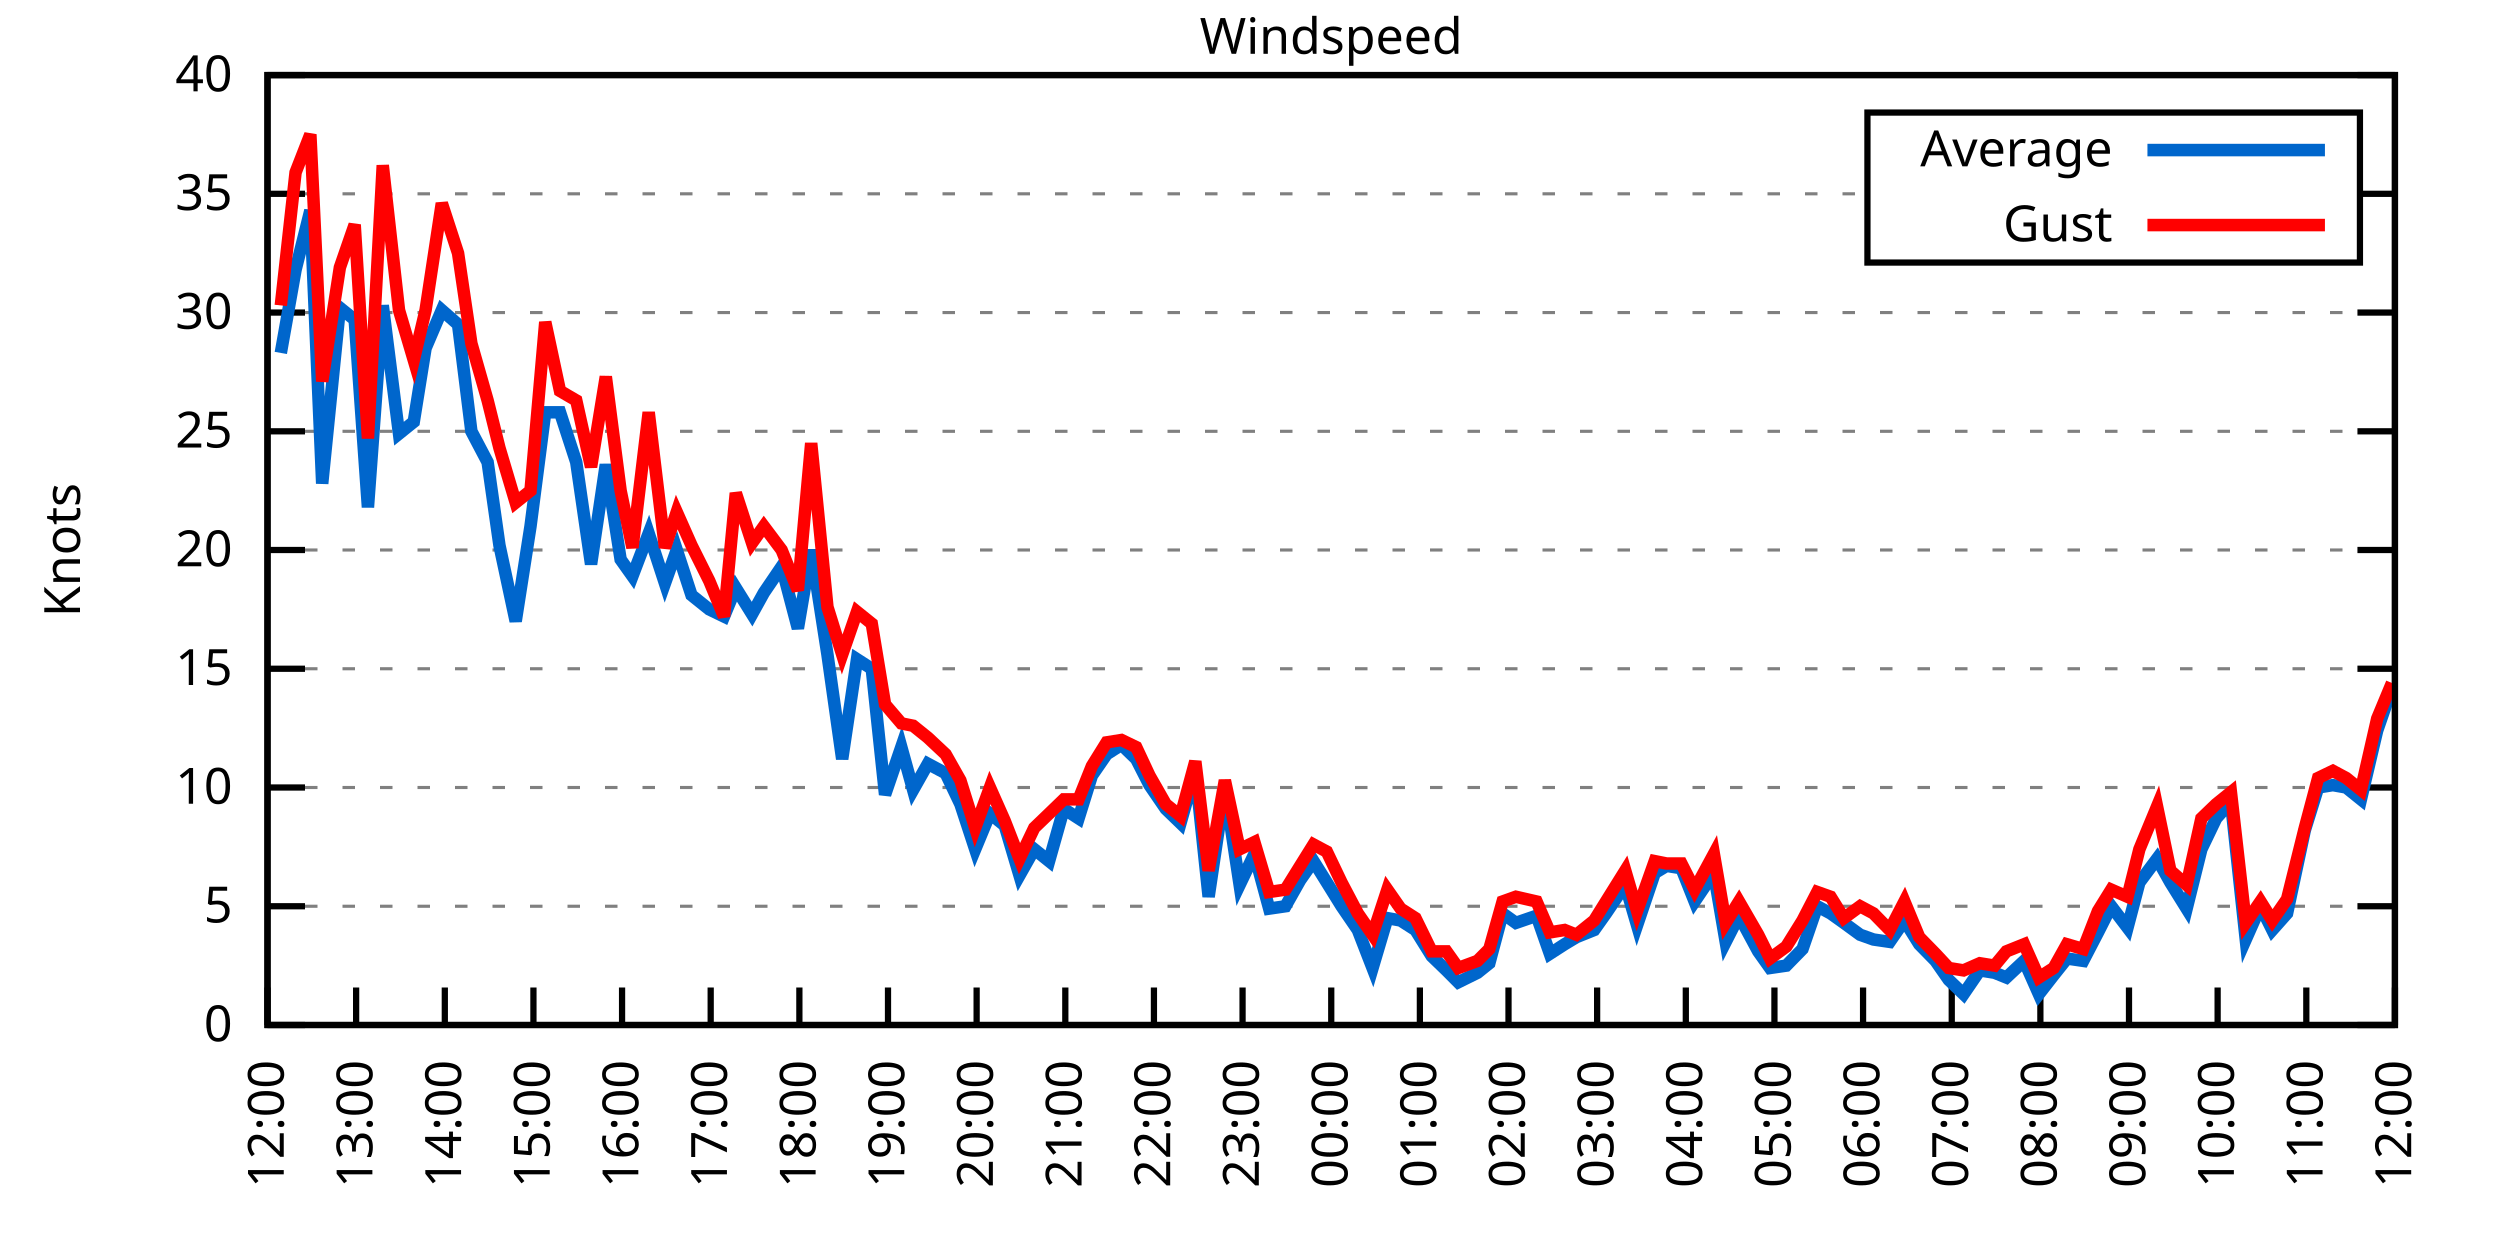
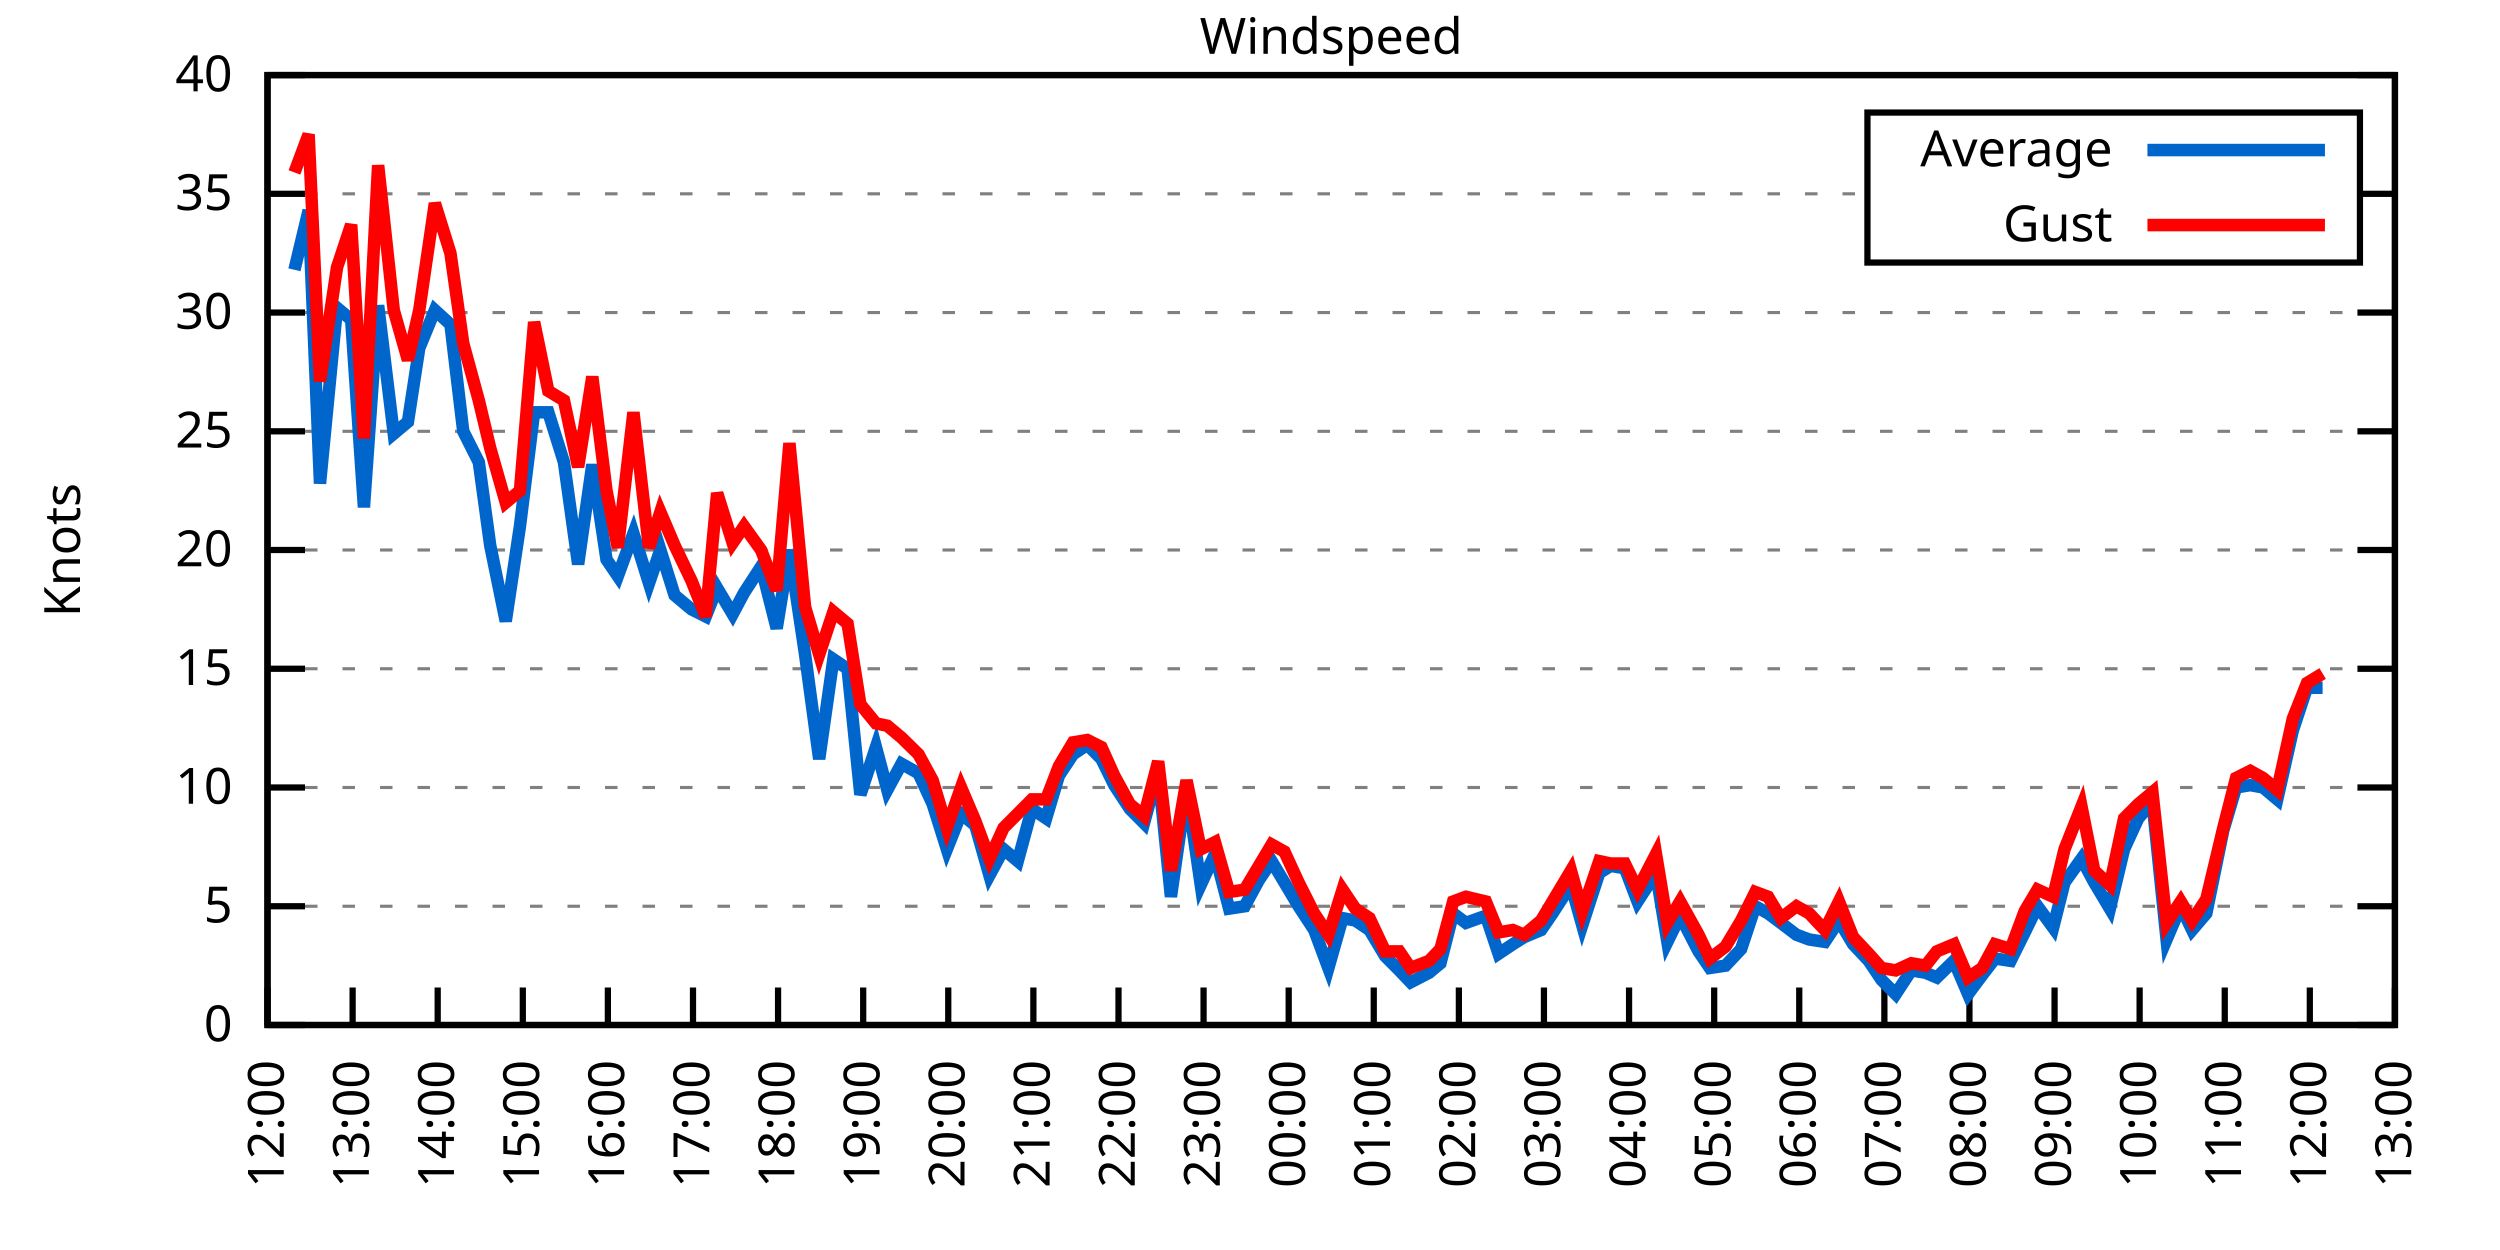
<svg xmlns="http://www.w3.org/2000/svg" xmlns:xlink="http://www.w3.org/1999/xlink" width="400" height="200" viewBox="0 0 400 200">
  <g id="gnuplot_canvas">
    <rect x="0" y="0" width="400" height="200" fill="none" />
    <defs>
      <circle id="gpDot" r="0.5" stroke-width="0.5" stroke="currentColor" />
      <path id="gpPt0" stroke-width="0.333" stroke="currentColor" d="M-1,0 h2 M0,-1 v2" />
      <path id="gpPt1" stroke-width="0.333" stroke="currentColor" d="M-1,-1 L1,1 M1,-1 L-1,1" />
      <path id="gpPt2" stroke-width="0.333" stroke="currentColor" d="M-1,0 L1,0 M0,-1 L0,1 M-1,-1 L1,1 M-1,1 L1,-1" />
      <rect id="gpPt3" stroke-width="0.333" stroke="currentColor" x="-1" y="-1" width="2" height="2" />
      <rect id="gpPt4" stroke-width="0.333" stroke="currentColor" fill="currentColor" x="-1" y="-1" width="2" height="2" />
      <circle id="gpPt5" stroke-width="0.333" stroke="currentColor" cx="0" cy="0" r="1" />
      <use xlink:href="#gpPt5" id="gpPt6" fill="currentColor" stroke="none" />
      <path id="gpPt7" stroke-width="0.333" stroke="currentColor" d="M0,-1.33 L-1.33,0.67 L1.33,0.67 z" />
      <use xlink:href="#gpPt7" id="gpPt8" fill="currentColor" stroke="none" />
      <use xlink:href="#gpPt7" id="gpPt9" stroke="currentColor" transform="rotate(180)" />
      <use xlink:href="#gpPt9" id="gpPt10" fill="currentColor" stroke="none" />
      <use xlink:href="#gpPt3" id="gpPt11" stroke="currentColor" transform="rotate(45)" />
      <use xlink:href="#gpPt11" id="gpPt12" fill="currentColor" stroke="none" />
      <path id="gpPt13" stroke-width="0.333" stroke="currentColor" d="M0,1.330 L1.265,0.411 L0.782,-1.067 L-0.782,-1.076 L-1.265,0.411 z" />
      <use xlink:href="#gpPt13" id="gpPt14" fill="currentColor" stroke="none" />
      <filter id="textbox" filterUnits="objectBoundingBox" x="0" y="0" height="1" width="1">
        <feFlood flood-color="white" flood-opacity="1" result="bgnd" />
        <feComposite in="SourceGraphic" in2="bgnd" operator="atop" />
      </filter>
      <filter id="greybox" filterUnits="objectBoundingBox" x="0" y="0" height="1" width="1">
        <feFlood flood-color="lightgrey" flood-opacity="1" result="grey" />
        <feComposite in="SourceGraphic" in2="grey" operator="atop" />
      </filter>
    </defs>
    <g fill="none" color="white" stroke="currentColor" stroke-width="1.00" stroke-linecap="butt" stroke-linejoin="miter">
</g>
    <g fill="none" color="black" stroke="currentColor" stroke-width="1.00" stroke-linecap="butt" stroke-linejoin="miter">
      <g stroke="none" shape-rendering="crispEdges">
        <polygon fill="rgb(255, 255, 255)" points="42.80,164.00 383.18,164.00 383.18,12.02 42.80,12.02 " />
      </g>
    </g>
    <g fill="none" color="black" stroke="currentColor" stroke-width="1.00" stroke-linecap="butt" stroke-linejoin="miter">
</g>
    <g fill="none" color="black" stroke="black" stroke-width="0.50" stroke-linecap="butt" stroke-linejoin="miter">
</g>
    <g fill="none" color="gray" stroke="currentColor" stroke-width="0.50" stroke-linecap="butt" stroke-linejoin="miter">
      <path stroke="gray" stroke-dasharray="2,4" class="gridline" d="M42.80,164.00 L383.19,164.00  " />
    </g>
    <g fill="none" color="gray" stroke="gray" stroke-width="1.00" stroke-linecap="butt" stroke-linejoin="miter">
</g>
    <g fill="none" color="black" stroke="currentColor" stroke-width="1.00" stroke-linecap="butt" stroke-linejoin="miter">
      <path stroke="black" d="M42.80,164.00 L48.80,164.00 M383.19,164.00 L377.19,164.00  " />
      <g transform="translate(37.20,166.60)" stroke="none" fill="black" font-family="Sans" font-size="8.00" text-anchor="end">
        <text>
          <tspan font-family="Sans"> 0</tspan>
        </text>
      </g>
    </g>
    <g fill="none" color="black" stroke="currentColor" stroke-width="1.00" stroke-linecap="butt" stroke-linejoin="miter">
</g>
    <g fill="none" color="black" stroke="black" stroke-width="0.50" stroke-linecap="butt" stroke-linejoin="miter">
</g>
    <g fill="none" color="gray" stroke="currentColor" stroke-width="0.50" stroke-linecap="butt" stroke-linejoin="miter">
      <path stroke="gray" stroke-dasharray="2,4" class="gridline" d="M42.80,145.00 L383.19,145.00  " />
    </g>
    <g fill="none" color="gray" stroke="gray" stroke-width="1.00" stroke-linecap="butt" stroke-linejoin="miter">
</g>
    <g fill="none" color="black" stroke="currentColor" stroke-width="1.00" stroke-linecap="butt" stroke-linejoin="miter">
      <path stroke="black" d="M42.80,145.00 L48.80,145.00 M383.19,145.00 L377.19,145.00  " />
      <g transform="translate(37.20,147.60)" stroke="none" fill="black" font-family="Sans" font-size="8.00" text-anchor="end">
        <text>
          <tspan font-family="Sans"> 5</tspan>
        </text>
      </g>
    </g>
    <g fill="none" color="black" stroke="currentColor" stroke-width="1.00" stroke-linecap="butt" stroke-linejoin="miter">
</g>
    <g fill="none" color="black" stroke="black" stroke-width="0.50" stroke-linecap="butt" stroke-linejoin="miter">
</g>
    <g fill="none" color="gray" stroke="currentColor" stroke-width="0.50" stroke-linecap="butt" stroke-linejoin="miter">
      <path stroke="gray" stroke-dasharray="2,4" class="gridline" d="M42.80,126.00 L383.19,126.00  " />
    </g>
    <g fill="none" color="gray" stroke="gray" stroke-width="1.00" stroke-linecap="butt" stroke-linejoin="miter">
</g>
    <g fill="none" color="black" stroke="currentColor" stroke-width="1.00" stroke-linecap="butt" stroke-linejoin="miter">
      <path stroke="black" d="M42.80,126.00 L48.80,126.00 M383.19,126.00 L377.19,126.00  " />
      <g transform="translate(37.20,128.60)" stroke="none" fill="black" font-family="Sans" font-size="8.00" text-anchor="end">
        <text>
          <tspan font-family="Sans"> 10</tspan>
        </text>
      </g>
    </g>
    <g fill="none" color="black" stroke="currentColor" stroke-width="1.00" stroke-linecap="butt" stroke-linejoin="miter">
</g>
    <g fill="none" color="black" stroke="black" stroke-width="0.50" stroke-linecap="butt" stroke-linejoin="miter">
</g>
    <g fill="none" color="gray" stroke="currentColor" stroke-width="0.50" stroke-linecap="butt" stroke-linejoin="miter">
      <path stroke="gray" stroke-dasharray="2,4" class="gridline" d="M42.80,107.00 L383.19,107.00  " />
    </g>
    <g fill="none" color="gray" stroke="gray" stroke-width="1.00" stroke-linecap="butt" stroke-linejoin="miter">
</g>
    <g fill="none" color="black" stroke="currentColor" stroke-width="1.00" stroke-linecap="butt" stroke-linejoin="miter">
      <path stroke="black" d="M42.80,107.00 L48.80,107.00 M383.19,107.00 L377.19,107.00  " />
      <g transform="translate(37.20,109.60)" stroke="none" fill="black" font-family="Sans" font-size="8.00" text-anchor="end">
        <text>
          <tspan font-family="Sans"> 15</tspan>
        </text>
      </g>
    </g>
    <g fill="none" color="black" stroke="currentColor" stroke-width="1.00" stroke-linecap="butt" stroke-linejoin="miter">
</g>
    <g fill="none" color="black" stroke="black" stroke-width="0.50" stroke-linecap="butt" stroke-linejoin="miter">
</g>
    <g fill="none" color="gray" stroke="currentColor" stroke-width="0.50" stroke-linecap="butt" stroke-linejoin="miter">
      <path stroke="gray" stroke-dasharray="2,4" class="gridline" d="M42.80,88.00 L383.19,88.00  " />
    </g>
    <g fill="none" color="gray" stroke="gray" stroke-width="1.00" stroke-linecap="butt" stroke-linejoin="miter">
</g>
    <g fill="none" color="black" stroke="currentColor" stroke-width="1.00" stroke-linecap="butt" stroke-linejoin="miter">
      <path stroke="black" d="M42.80,88.00 L48.80,88.00 M383.19,88.00 L377.19,88.00  " />
      <g transform="translate(37.20,90.60)" stroke="none" fill="black" font-family="Sans" font-size="8.00" text-anchor="end">
        <text>
          <tspan font-family="Sans"> 20</tspan>
        </text>
      </g>
    </g>
    <g fill="none" color="black" stroke="currentColor" stroke-width="1.00" stroke-linecap="butt" stroke-linejoin="miter">
</g>
    <g fill="none" color="black" stroke="black" stroke-width="0.50" stroke-linecap="butt" stroke-linejoin="miter">
</g>
    <g fill="none" color="gray" stroke="currentColor" stroke-width="0.50" stroke-linecap="butt" stroke-linejoin="miter">
      <path stroke="gray" stroke-dasharray="2,4" class="gridline" d="M42.80,69.01 L383.19,69.01  " />
    </g>
    <g fill="none" color="gray" stroke="gray" stroke-width="1.00" stroke-linecap="butt" stroke-linejoin="miter">
</g>
    <g fill="none" color="black" stroke="currentColor" stroke-width="1.00" stroke-linecap="butt" stroke-linejoin="miter">
      <path stroke="black" d="M42.80,69.01 L48.80,69.01 M383.19,69.01 L377.19,69.01  " />
      <g transform="translate(37.20,71.61)" stroke="none" fill="black" font-family="Sans" font-size="8.00" text-anchor="end">
        <text>
          <tspan font-family="Sans"> 25</tspan>
        </text>
      </g>
    </g>
    <g fill="none" color="black" stroke="currentColor" stroke-width="1.00" stroke-linecap="butt" stroke-linejoin="miter">
</g>
    <g fill="none" color="black" stroke="black" stroke-width="0.50" stroke-linecap="butt" stroke-linejoin="miter">
</g>
    <g fill="none" color="gray" stroke="currentColor" stroke-width="0.50" stroke-linecap="butt" stroke-linejoin="miter">
      <path stroke="gray" stroke-dasharray="2,4" class="gridline" d="M42.80,50.01 L383.19,50.01  " />
    </g>
    <g fill="none" color="gray" stroke="gray" stroke-width="1.00" stroke-linecap="butt" stroke-linejoin="miter">
</g>
    <g fill="none" color="black" stroke="currentColor" stroke-width="1.00" stroke-linecap="butt" stroke-linejoin="miter">
      <path stroke="black" d="M42.80,50.01 L48.80,50.01 M383.19,50.01 L377.19,50.01  " />
      <g transform="translate(37.20,52.61)" stroke="none" fill="black" font-family="Sans" font-size="8.00" text-anchor="end">
        <text>
          <tspan font-family="Sans"> 30</tspan>
        </text>
      </g>
    </g>
    <g fill="none" color="black" stroke="currentColor" stroke-width="1.00" stroke-linecap="butt" stroke-linejoin="miter">
</g>
    <g fill="none" color="black" stroke="black" stroke-width="0.50" stroke-linecap="butt" stroke-linejoin="miter">
</g>
    <g fill="none" color="gray" stroke="currentColor" stroke-width="0.50" stroke-linecap="butt" stroke-linejoin="miter">
      <path stroke="gray" stroke-dasharray="2,4" class="gridline" d="M42.80,31.01 L298.79,31.01 M377.59,31.01 L383.19,31.01  " />
    </g>
    <g fill="none" color="gray" stroke="gray" stroke-width="1.00" stroke-linecap="butt" stroke-linejoin="miter">
</g>
    <g fill="none" color="black" stroke="currentColor" stroke-width="1.00" stroke-linecap="butt" stroke-linejoin="miter">
      <path stroke="black" d="M42.80,31.01 L48.80,31.01 M383.19,31.01 L377.19,31.01  " />
      <g transform="translate(37.20,33.61)" stroke="none" fill="black" font-family="Sans" font-size="8.00" text-anchor="end">
        <text>
          <tspan font-family="Sans"> 35</tspan>
        </text>
      </g>
    </g>
    <g fill="none" color="black" stroke="currentColor" stroke-width="1.00" stroke-linecap="butt" stroke-linejoin="miter">
</g>
    <g fill="none" color="black" stroke="black" stroke-width="0.50" stroke-linecap="butt" stroke-linejoin="miter">
</g>
    <g fill="none" color="gray" stroke="currentColor" stroke-width="0.50" stroke-linecap="butt" stroke-linejoin="miter">
      <path stroke="gray" stroke-dasharray="2,4" class="gridline" d="M42.80,12.01 L383.19,12.01  " />
    </g>
    <g fill="none" color="gray" stroke="gray" stroke-width="1.00" stroke-linecap="butt" stroke-linejoin="miter">
</g>
    <g fill="none" color="black" stroke="currentColor" stroke-width="1.00" stroke-linecap="butt" stroke-linejoin="miter">
      <path stroke="black" d="M42.80,12.01 L48.80,12.01 M383.19,12.01 L377.19,12.01  " />
      <g transform="translate(37.20,14.61)" stroke="none" fill="black" font-family="Sans" font-size="8.00" text-anchor="end">
        <text>
          <tspan font-family="Sans"> 40</tspan>
        </text>
      </g>
    </g>
    <g fill="none" color="black" stroke="currentColor" stroke-width="1.00" stroke-linecap="butt" stroke-linejoin="miter">
      <path stroke="black" d="M42.80,164.00 L42.80,158.00  " />
      <g transform="translate(45.40,169.60) rotate(270.00)" stroke="none" fill="black" font-family="Sans" font-size="8.00" text-anchor="end">
        <text>
          <tspan font-family="Sans">12:00</tspan>
        </text>
      </g>
    </g>
    <g fill="none" color="black" stroke="currentColor" stroke-width="1.00" stroke-linecap="butt" stroke-linejoin="miter">
-       <path stroke="black" d="M56.98,164.00 L56.98,158.00  " />
-       <g transform="translate(59.58,169.60) rotate(270.00)" stroke="none" fill="black" font-family="Sans" font-size="8.00" text-anchor="end">
+       <path stroke="black" d="M56.42,164.00 L56.42,158.00  " />
+       <g transform="translate(59.02,169.60) rotate(270.00)" stroke="none" fill="black" font-family="Sans" font-size="8.00" text-anchor="end">
        <text>
          <tspan font-family="Sans">13:00</tspan>
        </text>
      </g>
    </g>
    <g fill="none" color="black" stroke="currentColor" stroke-width="1.00" stroke-linecap="butt" stroke-linejoin="miter">
-       <path stroke="black" d="M71.17,164.00 L71.17,158.00  " />
-       <g transform="translate(73.77,169.60) rotate(270.00)" stroke="none" fill="black" font-family="Sans" font-size="8.00" text-anchor="end">
+       <path stroke="black" d="M70.03,164.00 L70.03,158.00  " />
+       <g transform="translate(72.63,169.60) rotate(270.00)" stroke="none" fill="black" font-family="Sans" font-size="8.00" text-anchor="end">
        <text>
          <tspan font-family="Sans">14:00</tspan>
        </text>
      </g>
    </g>
    <g fill="none" color="black" stroke="currentColor" stroke-width="1.00" stroke-linecap="butt" stroke-linejoin="miter">
-       <path stroke="black" d="M85.35,164.00 L85.35,158.00  " />
-       <g transform="translate(87.95,169.60) rotate(270.00)" stroke="none" fill="black" font-family="Sans" font-size="8.00" text-anchor="end">
+       <path stroke="black" d="M83.65,164.00 L83.65,158.00  " />
+       <g transform="translate(86.25,169.60) rotate(270.00)" stroke="none" fill="black" font-family="Sans" font-size="8.00" text-anchor="end">
        <text>
          <tspan font-family="Sans">15:00</tspan>
        </text>
      </g>
    </g>
    <g fill="none" color="black" stroke="currentColor" stroke-width="1.00" stroke-linecap="butt" stroke-linejoin="miter">
-       <path stroke="black" d="M99.53,164.00 L99.53,158.00  " />
-       <g transform="translate(102.13,169.60) rotate(270.00)" stroke="none" fill="black" font-family="Sans" font-size="8.00" text-anchor="end">
+       <path stroke="black" d="M97.26,164.00 L97.26,158.00  " />
+       <g transform="translate(99.86,169.60) rotate(270.00)" stroke="none" fill="black" font-family="Sans" font-size="8.00" text-anchor="end">
        <text>
          <tspan font-family="Sans">16:00</tspan>
        </text>
      </g>
    </g>
    <g fill="none" color="black" stroke="currentColor" stroke-width="1.00" stroke-linecap="butt" stroke-linejoin="miter">
-       <path stroke="black" d="M113.71,164.00 L113.71,158.00  " />
-       <g transform="translate(116.31,169.60) rotate(270.00)" stroke="none" fill="black" font-family="Sans" font-size="8.00" text-anchor="end">
+       <path stroke="black" d="M110.88,164.00 L110.88,158.00  " />
+       <g transform="translate(113.48,169.60) rotate(270.00)" stroke="none" fill="black" font-family="Sans" font-size="8.00" text-anchor="end">
        <text>
          <tspan font-family="Sans">17:00</tspan>
        </text>
      </g>
    </g>
    <g fill="none" color="black" stroke="currentColor" stroke-width="1.00" stroke-linecap="butt" stroke-linejoin="miter">
-       <path stroke="black" d="M127.90,164.00 L127.90,158.00  " />
-       <g transform="translate(130.50,169.60) rotate(270.00)" stroke="none" fill="black" font-family="Sans" font-size="8.00" text-anchor="end">
+       <path stroke="black" d="M124.49,164.00 L124.49,158.00  " />
+       <g transform="translate(127.09,169.60) rotate(270.00)" stroke="none" fill="black" font-family="Sans" font-size="8.00" text-anchor="end">
        <text>
          <tspan font-family="Sans">18:00</tspan>
        </text>
      </g>
    </g>
    <g fill="none" color="black" stroke="currentColor" stroke-width="1.00" stroke-linecap="butt" stroke-linejoin="miter">
-       <path stroke="black" d="M142.08,164.00 L142.08,158.00  " />
-       <g transform="translate(144.68,169.60) rotate(270.00)" stroke="none" fill="black" font-family="Sans" font-size="8.00" text-anchor="end">
+       <path stroke="black" d="M138.11,164.00 L138.11,158.00  " />
+       <g transform="translate(140.71,169.60) rotate(270.00)" stroke="none" fill="black" font-family="Sans" font-size="8.00" text-anchor="end">
        <text>
          <tspan font-family="Sans">19:00</tspan>
        </text>
      </g>
    </g>
    <g fill="none" color="black" stroke="currentColor" stroke-width="1.00" stroke-linecap="butt" stroke-linejoin="miter">
-       <path stroke="black" d="M156.26,164.00 L156.26,158.00  " />
-       <g transform="translate(158.86,169.60) rotate(270.00)" stroke="none" fill="black" font-family="Sans" font-size="8.00" text-anchor="end">
+       <path stroke="black" d="M151.72,164.00 L151.72,158.00  " />
+       <g transform="translate(154.32,169.60) rotate(270.00)" stroke="none" fill="black" font-family="Sans" font-size="8.00" text-anchor="end">
        <text>
          <tspan font-family="Sans">20:00</tspan>
        </text>
      </g>
    </g>
    <g fill="none" color="black" stroke="currentColor" stroke-width="1.00" stroke-linecap="butt" stroke-linejoin="miter">
-       <path stroke="black" d="M170.45,164.00 L170.45,158.00  " />
-       <g transform="translate(173.05,169.60) rotate(270.00)" stroke="none" fill="black" font-family="Sans" font-size="8.00" text-anchor="end">
+       <path stroke="black" d="M165.34,164.00 L165.34,158.00  " />
+       <g transform="translate(167.94,169.60) rotate(270.00)" stroke="none" fill="black" font-family="Sans" font-size="8.00" text-anchor="end">
        <text>
          <tspan font-family="Sans">21:00</tspan>
        </text>
      </g>
    </g>
    <g fill="none" color="black" stroke="currentColor" stroke-width="1.00" stroke-linecap="butt" stroke-linejoin="miter">
-       <path stroke="black" d="M184.63,164.00 L184.63,158.00  " />
-       <g transform="translate(187.23,169.60) rotate(270.00)" stroke="none" fill="black" font-family="Sans" font-size="8.00" text-anchor="end">
+       <path stroke="black" d="M178.96,164.00 L178.96,158.00  " />
+       <g transform="translate(181.56,169.60) rotate(270.00)" stroke="none" fill="black" font-family="Sans" font-size="8.00" text-anchor="end">
        <text>
          <tspan font-family="Sans">22:00</tspan>
        </text>
      </g>
    </g>
    <g fill="none" color="black" stroke="currentColor" stroke-width="1.00" stroke-linecap="butt" stroke-linejoin="miter">
-       <path stroke="black" d="M198.81,164.00 L198.81,158.00  " />
-       <g transform="translate(201.41,169.60) rotate(270.00)" stroke="none" fill="black" font-family="Sans" font-size="8.00" text-anchor="end">
+       <path stroke="black" d="M192.57,164.00 L192.57,158.00  " />
+       <g transform="translate(195.17,169.60) rotate(270.00)" stroke="none" fill="black" font-family="Sans" font-size="8.00" text-anchor="end">
        <text>
          <tspan font-family="Sans">23:00</tspan>
        </text>
      </g>
    </g>
    <g fill="none" color="black" stroke="currentColor" stroke-width="1.00" stroke-linecap="butt" stroke-linejoin="miter">
-       <path stroke="black" d="M213.00,164.00 L213.00,158.00  " />
-       <g transform="translate(215.60,169.60) rotate(270.00)" stroke="none" fill="black" font-family="Sans" font-size="8.00" text-anchor="end">
+       <path stroke="black" d="M206.19,164.00 L206.19,158.00  " />
+       <g transform="translate(208.79,169.60) rotate(270.00)" stroke="none" fill="black" font-family="Sans" font-size="8.00" text-anchor="end">
        <text>
          <tspan font-family="Sans">00:00</tspan>
        </text>
      </g>
    </g>
    <g fill="none" color="black" stroke="currentColor" stroke-width="1.00" stroke-linecap="butt" stroke-linejoin="miter">
-       <path stroke="black" d="M227.18,164.00 L227.18,158.00  " />
-       <g transform="translate(229.78,169.60) rotate(270.00)" stroke="none" fill="black" font-family="Sans" font-size="8.00" text-anchor="end">
+       <path stroke="black" d="M219.80,164.00 L219.80,158.00  " />
+       <g transform="translate(222.40,169.60) rotate(270.00)" stroke="none" fill="black" font-family="Sans" font-size="8.00" text-anchor="end">
        <text>
          <tspan font-family="Sans">01:00</tspan>
        </text>
      </g>
    </g>
    <g fill="none" color="black" stroke="currentColor" stroke-width="1.00" stroke-linecap="butt" stroke-linejoin="miter">
-       <path stroke="black" d="M241.36,164.00 L241.36,158.00  " />
-       <g transform="translate(243.96,169.60) rotate(270.00)" stroke="none" fill="black" font-family="Sans" font-size="8.00" text-anchor="end">
+       <path stroke="black" d="M233.42,164.00 L233.42,158.00  " />
+       <g transform="translate(236.02,169.60) rotate(270.00)" stroke="none" fill="black" font-family="Sans" font-size="8.00" text-anchor="end">
        <text>
          <tspan font-family="Sans">02:00</tspan>
        </text>
      </g>
    </g>
    <g fill="none" color="black" stroke="currentColor" stroke-width="1.00" stroke-linecap="butt" stroke-linejoin="miter">
-       <path stroke="black" d="M255.54,164.00 L255.54,158.00  " />
-       <g transform="translate(258.14,169.60) rotate(270.00)" stroke="none" fill="black" font-family="Sans" font-size="8.00" text-anchor="end">
+       <path stroke="black" d="M247.03,164.00 L247.03,158.00  " />
+       <g transform="translate(249.63,169.60) rotate(270.00)" stroke="none" fill="black" font-family="Sans" font-size="8.00" text-anchor="end">
        <text>
          <tspan font-family="Sans">03:00</tspan>
        </text>
      </g>
    </g>
    <g fill="none" color="black" stroke="currentColor" stroke-width="1.00" stroke-linecap="butt" stroke-linejoin="miter">
-       <path stroke="black" d="M269.73,164.00 L269.73,158.00  " />
-       <g transform="translate(272.33,169.60) rotate(270.00)" stroke="none" fill="black" font-family="Sans" font-size="8.00" text-anchor="end">
+       <path stroke="black" d="M260.65,164.00 L260.65,158.00  " />
+       <g transform="translate(263.25,169.60) rotate(270.00)" stroke="none" fill="black" font-family="Sans" font-size="8.00" text-anchor="end">
        <text>
          <tspan font-family="Sans">04:00</tspan>
        </text>
      </g>
    </g>
    <g fill="none" color="black" stroke="currentColor" stroke-width="1.00" stroke-linecap="butt" stroke-linejoin="miter">
-       <path stroke="black" d="M283.91,164.00 L283.91,158.00  " />
-       <g transform="translate(286.51,169.60) rotate(270.00)" stroke="none" fill="black" font-family="Sans" font-size="8.00" text-anchor="end">
+       <path stroke="black" d="M274.27,164.00 L274.27,158.00  " />
+       <g transform="translate(276.87,169.60) rotate(270.00)" stroke="none" fill="black" font-family="Sans" font-size="8.00" text-anchor="end">
        <text>
          <tspan font-family="Sans">05:00</tspan>
        </text>
      </g>
    </g>
    <g fill="none" color="black" stroke="currentColor" stroke-width="1.00" stroke-linecap="butt" stroke-linejoin="miter">
-       <path stroke="black" d="M298.09,164.00 L298.09,158.00  " />
-       <g transform="translate(300.69,169.60) rotate(270.00)" stroke="none" fill="black" font-family="Sans" font-size="8.00" text-anchor="end">
+       <path stroke="black" d="M287.88,164.00 L287.88,158.00  " />
+       <g transform="translate(290.48,169.60) rotate(270.00)" stroke="none" fill="black" font-family="Sans" font-size="8.00" text-anchor="end">
        <text>
          <tspan font-family="Sans">06:00</tspan>
        </text>
      </g>
    </g>
    <g fill="none" color="black" stroke="currentColor" stroke-width="1.00" stroke-linecap="butt" stroke-linejoin="miter">
-       <path stroke="black" d="M312.28,164.00 L312.28,158.00  " />
-       <g transform="translate(314.88,169.60) rotate(270.00)" stroke="none" fill="black" font-family="Sans" font-size="8.00" text-anchor="end">
+       <path stroke="black" d="M301.50,164.00 L301.50,158.00  " />
+       <g transform="translate(304.10,169.60) rotate(270.00)" stroke="none" fill="black" font-family="Sans" font-size="8.00" text-anchor="end">
        <text>
          <tspan font-family="Sans">07:00</tspan>
        </text>
      </g>
    </g>
    <g fill="none" color="black" stroke="currentColor" stroke-width="1.00" stroke-linecap="butt" stroke-linejoin="miter">
-       <path stroke="black" d="M326.46,164.00 L326.46,158.00  " />
-       <g transform="translate(329.06,169.60) rotate(270.00)" stroke="none" fill="black" font-family="Sans" font-size="8.00" text-anchor="end">
+       <path stroke="black" d="M315.11,164.00 L315.11,158.00  " />
+       <g transform="translate(317.71,169.60) rotate(270.00)" stroke="none" fill="black" font-family="Sans" font-size="8.00" text-anchor="end">
        <text>
          <tspan font-family="Sans">08:00</tspan>
        </text>
      </g>
    </g>
    <g fill="none" color="black" stroke="currentColor" stroke-width="1.00" stroke-linecap="butt" stroke-linejoin="miter">
-       <path stroke="black" d="M340.64,164.00 L340.64,158.00  " />
-       <g transform="translate(343.24,169.60) rotate(270.00)" stroke="none" fill="black" font-family="Sans" font-size="8.00" text-anchor="end">
+       <path stroke="black" d="M328.73,164.00 L328.73,158.00  " />
+       <g transform="translate(331.33,169.60) rotate(270.00)" stroke="none" fill="black" font-family="Sans" font-size="8.00" text-anchor="end">
        <text>
          <tspan font-family="Sans">09:00</tspan>
        </text>
      </g>
    </g>
    <g fill="none" color="black" stroke="currentColor" stroke-width="1.00" stroke-linecap="butt" stroke-linejoin="miter">
-       <path stroke="black" d="M354.82,164.00 L354.82,158.00  " />
-       <g transform="translate(357.42,169.60) rotate(270.00)" stroke="none" fill="black" font-family="Sans" font-size="8.00" text-anchor="end">
+       <path stroke="black" d="M342.34,164.00 L342.34,158.00  " />
+       <g transform="translate(344.94,169.60) rotate(270.00)" stroke="none" fill="black" font-family="Sans" font-size="8.00" text-anchor="end">
        <text>
          <tspan font-family="Sans">10:00</tspan>
        </text>
      </g>
    </g>
    <g fill="none" color="black" stroke="currentColor" stroke-width="1.00" stroke-linecap="butt" stroke-linejoin="miter">
-       <path stroke="black" d="M369.01,164.00 L369.01,158.00  " />
-       <g transform="translate(371.61,169.60) rotate(270.00)" stroke="none" fill="black" font-family="Sans" font-size="8.00" text-anchor="end">
+       <path stroke="black" d="M355.96,164.00 L355.96,158.00  " />
+       <g transform="translate(358.56,169.60) rotate(270.00)" stroke="none" fill="black" font-family="Sans" font-size="8.00" text-anchor="end">
        <text>
          <tspan font-family="Sans">11:00</tspan>
+         </text>
+       </g>
+     </g>
+     <g fill="none" color="black" stroke="currentColor" stroke-width="1.00" stroke-linecap="butt" stroke-linejoin="miter">
+       <path stroke="black" d="M369.57,164.00 L369.57,158.00  " />
+       <g transform="translate(372.17,169.60) rotate(270.00)" stroke="none" fill="black" font-family="Sans" font-size="8.00" text-anchor="end">
+         <text>
+           <tspan font-family="Sans">12:00</tspan>
        </text>
      </g>
    </g>
    <g fill="none" color="black" stroke="currentColor" stroke-width="1.00" stroke-linecap="butt" stroke-linejoin="miter">
      <path stroke="black" d="M383.19,164.00 L383.19,158.00  " />
      <g transform="translate(385.79,169.60) rotate(270.00)" stroke="none" fill="black" font-family="Sans" font-size="8.00" text-anchor="end">
        <text>
-           <tspan font-family="Sans">12:00</tspan>
+           <tspan font-family="Sans">13:00</tspan>
        </text>
      </g>
    </g>
    <g fill="none" color="black" stroke="currentColor" stroke-width="1.00" stroke-linecap="butt" stroke-linejoin="miter">
</g>
    <g fill="none" color="black" stroke="currentColor" stroke-width="1.00" stroke-linecap="butt" stroke-linejoin="miter">
      <path stroke="black" d="M42.80,12.01 L42.80,164.00 L383.19,164.00 L383.19,12.01 L42.80,12.01 Z  " />
    </g>
    <g fill="none" color="black" stroke="currentColor" stroke-width="1.00" stroke-linecap="butt" stroke-linejoin="miter">
</g>
    <g fill="none" color="black" stroke="currentColor" stroke-width="1.00" stroke-linecap="butt" stroke-linejoin="miter">
      <path stroke="black" d="M298.79,42.01 L298.79,18.01 L377.59,18.01 L377.59,42.01 L298.79,42.01 Z  " />
    </g>
    <g id="Windspeed_plot_1">
      <g fill="none" color="white" stroke="black" stroke-width="2.00" stroke-linecap="butt" stroke-linejoin="miter">
</g>
      <g fill="none" color="black" stroke="currentColor" stroke-width="2.00" stroke-linecap="butt" stroke-linejoin="miter">
        <g transform="translate(337.99,26.61)" stroke="none" fill="black" font-family="Sans" font-size="8.00" text-anchor="end">
          <text>
            <tspan font-family="Sans">Average</tspan>
          </text>
        </g>
      </g>
      <g fill="none" color="black" stroke="currentColor" stroke-width="2.00" stroke-linecap="butt" stroke-linejoin="miter">
-         <path stroke="rgb(  0, 102, 204)" d="M343.59,24.01 L371.99,24.01 M44.93,56.47 L47.29,43.17 L49.66,33.67 L51.55,77.37 L54.38,49.25 L56.75,51.15   L58.87,81.17 L61.24,48.87 L63.84,69.39 L66.20,67.49 L68.09,55.71 L70.69,49.63 L73.29,51.91 L75.42,69.01   L78.02,73.95 L79.91,87.25 L82.51,99.40 L84.88,84.21 L87.24,65.97 L89.60,65.97 L92.20,73.95 L94.57,90.28   L96.93,74.33 L99.30,89.52 L101.19,92.18 L103.79,85.35 L106.39,93.32 L108.28,88.00 L110.64,95.22 L113.48,97.50   L115.84,98.64 L117.73,94.08 L120.33,98.26 L122.22,94.84 L125.06,90.66 L127.66,100.54 L129.79,88.00 L132.39,104.72   L134.75,121.44 L137.12,105.48 L139.48,107.00 L141.61,127.14 L144.21,119.54 L146.10,126.38 L148.46,122.20 L151.30,123.72   L153.66,128.66 L156.03,135.88 L158.39,130.18 L160.75,132.08 L163.12,140.06 L165.48,135.88 L167.85,137.78 L170.21,129.42   L172.57,130.94 L174.70,124.10 L177.06,120.68 L179.43,119.16 L181.79,121.44 L183.92,125.62 L186.52,129.42 L188.88,131.70   L191.25,123.34 L193.38,143.48 L195.98,126.00 L198.34,141.58 L200.70,136.64 L203.07,145.38 L205.67,145.00 L208.03,140.82   L210.16,137.78 L212.29,141.20 L214.65,145.00 L217.25,148.80 L219.61,154.88 L221.98,146.90 L224.10,147.28 L226.47,148.80   L229.07,152.98 L231.43,155.26 L233.32,157.16 L236.40,155.64 L238.29,154.12 L240.42,146.14 L242.54,147.66 L245.85,146.52   L247.98,152.60 L250.34,151.08 L252.23,149.94 L255.07,148.80 L256.96,146.14 L260.04,141.58 L261.93,148.04 L264.76,139.68   L266.65,138.54 L269.02,138.92 L271.14,144.24 L274.22,139.68 L276.11,150.70 L278.24,146.52 L281.31,152.22 L283.20,154.88   L285.80,154.50 L288.40,151.84 L290.76,145.00 L292.89,146.14 L295.02,147.66 L297.62,149.56 L299.75,150.32 L302.35,150.70   L304.71,147.28 L307.08,151.08 L309.68,153.74 L311.80,156.78 L314.17,159.06 L316.77,155.26 L319.13,155.64 L321.02,156.40   L323.86,153.74 L326.22,159.06 L328.59,156.02 L330.71,153.36 L333.31,153.74 L335.68,149.18 L337.80,145.00 L340.40,148.42   L342.30,141.20 L345.13,137.40 L347.26,141.20 L349.86,145.38 L352.22,135.88 L354.59,130.94 L356.95,128.28 L359.32,150.32   L361.68,145.00 L363.57,148.80 L365.93,146.14 L368.77,132.84 L370.90,126.00 L373.26,125.62 L375.39,126.00 L377.75,127.90   L380.35,116.88 L382.72,110.04  " />
+         <path stroke="rgb(  0, 102, 204)" d="M343.59,24.01 L371.99,24.01 M47.11,43.17 L49.38,33.67 L51.20,77.37 L53.92,49.25 L56.19,51.15 L58.23,81.17   L60.50,48.87 L63.00,69.39 L65.27,67.49 L67.08,55.71 L69.58,49.63 L72.07,51.91 L74.12,69.01 L76.61,73.95   L78.43,87.25 L80.92,99.40 L83.19,84.21 L85.46,65.97 L87.73,65.97 L90.23,73.95 L92.50,90.28 L94.77,74.33   L97.04,89.52 L98.85,92.18 L101.35,85.35 L103.84,93.32 L105.66,88.00 L107.93,95.22 L110.65,97.50 L112.92,98.64   L114.74,94.08 L117.23,98.26 L119.05,94.84 L121.77,90.66 L124.27,100.54 L126.31,88.00 L128.81,104.72 L131.07,121.44   L133.34,105.48 L135.61,107.00 L137.66,127.14 L140.15,119.54 L141.97,126.38 L144.24,122.20 L146.96,123.72 L149.23,128.66   L151.50,135.88 L153.77,130.18 L156.04,132.08 L158.31,140.06 L160.57,135.88 L162.84,137.78 L165.11,129.42 L167.38,130.94   L169.43,124.10 L171.69,120.68 L173.96,119.16 L176.23,121.44 L178.28,125.62 L180.77,129.42 L183.04,131.70 L185.31,123.34   L187.35,143.48 L189.85,126.00 L192.12,141.58 L194.39,136.64 L196.66,145.38 L199.15,145.00 L201.42,140.82 L203.46,137.78   L205.51,141.20 L207.78,145.00 L210.27,148.80 L212.54,154.88 L214.81,146.90 L216.85,147.28 L219.12,148.80 L221.62,152.98   L223.89,155.26 L225.70,157.16 L228.65,155.64 L230.47,154.12 L232.51,146.14 L234.55,147.66 L237.73,146.52 L239.77,152.60   L242.04,151.08 L243.86,149.94 L246.58,148.80 L248.40,146.14 L251.35,141.58 L253.16,148.04 L255.88,139.68 L257.70,138.54   L259.97,138.92 L262.01,144.24 L264.96,139.68 L266.78,150.70 L268.82,146.52 L271.77,152.22 L273.58,154.88 L276.08,154.50   L278.58,151.84 L280.85,145.00 L282.89,146.14 L284.93,147.66 L287.43,149.56 L289.47,150.32 L291.97,150.70 L294.23,147.28   L296.50,151.08 L299.00,153.74 L301.04,156.78 L303.31,159.06 L305.81,155.26 L308.08,155.64 L309.89,156.40 L312.62,153.74   L314.89,159.06 L317.15,156.02 L319.20,153.36 L321.69,153.74 L323.96,149.18 L326.00,145.00 L328.50,148.42 L330.32,141.20   L333.04,137.40 L335.08,141.20 L337.58,145.38 L339.85,135.88 L342.12,130.94 L344.39,128.28 L346.65,150.32 L348.92,145.00   L350.74,148.80 L353.01,146.14 L355.73,132.84 L357.77,126.00 L360.04,125.62 L362.09,126.00 L364.36,127.90 L366.85,116.88   L369.12,110.04 L371.62,110.04  " />
      </g>
    </g>
    <g id="Windspeed_plot_2">
      <g fill="none" color="black" stroke="currentColor" stroke-width="2.00" stroke-linecap="butt" stroke-linejoin="miter">
        <g transform="translate(337.99,38.61)" stroke="none" fill="black" font-family="Sans" font-size="8.00" text-anchor="end">
          <text>
            <tspan font-family="Sans">Gust</tspan>
          </text>
        </g>
      </g>
      <g fill="none" color="black" stroke="currentColor" stroke-width="2.00" stroke-linecap="butt" stroke-linejoin="miter">
-         <path stroke="rgb(255,   0,   0)" d="M343.59,36.01 L371.99,36.01 M44.93,48.87 L47.29,27.59 L49.66,21.51 L51.55,61.03 L54.38,42.79 L56.75,35.95   L58.87,70.15 L61.24,26.45 L63.84,49.63 L66.20,57.61 L68.09,49.63 L70.69,32.53 L73.29,40.51 L75.42,54.95   L78.02,64.07 L79.91,71.67 L82.51,80.41 L84.88,78.51 L87.24,51.53 L89.60,62.55 L92.20,64.07 L94.57,74.71   L96.93,60.27 L99.30,78.51 L101.19,87.63 L103.79,65.97 L106.39,87.63 L108.28,81.93 L110.64,87.25 L113.48,92.94   L115.84,98.64 L117.73,78.89 L120.33,86.87 L122.22,84.21 L125.06,88.00 L127.66,94.46 L129.79,70.91 L132.39,97.12   L134.75,104.72 L137.12,97.88 L139.48,99.78 L141.61,112.70 L144.21,115.74 L146.10,116.12 L148.46,118.02 L151.30,120.68   L153.66,124.86 L156.03,132.46 L158.39,126.00 L160.75,131.32 L163.12,137.40 L165.48,132.46 L167.85,130.18 L170.21,127.90   L172.57,127.90 L174.70,122.58 L177.06,118.78 L179.43,118.40 L181.79,119.54 L183.92,124.10 L186.52,128.66 L188.88,130.56   L191.25,121.82 L193.38,139.30 L195.98,124.86 L198.34,135.88 L200.70,134.74 L203.07,142.72 L205.67,142.34 L208.03,138.54   L210.16,135.12 L212.29,136.26 L214.65,141.20 L217.25,146.14 L219.61,149.56 L221.98,142.34 L224.10,145.38 L226.47,146.90   L229.07,152.22 L231.43,152.22 L233.32,154.88 L236.40,153.74 L238.29,151.84 L240.42,144.24 L242.54,143.48 L245.85,144.24   L247.98,149.18 L250.34,148.80 L252.23,149.56 L255.07,147.28 L256.96,144.24 L260.04,139.30 L261.93,145.76 L264.76,137.78   L266.65,138.16 L269.02,138.16 L271.14,142.34 L274.22,136.64 L276.11,147.66 L278.24,144.24 L281.31,149.56 L283.20,153.36   L285.80,151.46 L288.40,147.28 L290.76,142.72 L292.89,143.48 L295.02,146.90 L297.62,145.00 L299.75,146.14 L302.35,148.80   L304.71,144.24 L307.08,149.94 L309.68,152.60 L311.80,154.88 L314.17,155.26 L316.77,154.12 L319.13,154.50 L321.02,152.22   L323.86,151.08 L326.22,156.40 L328.59,154.88 L330.71,151.08 L333.31,151.84 L335.68,145.76 L337.80,142.34 L340.40,143.48   L342.30,135.88 L345.13,129.04 L347.26,139.30 L349.86,141.58 L352.22,130.94 L354.59,128.66 L356.95,126.76 L359.32,147.66   L361.68,144.24 L363.57,147.28 L365.93,143.86 L368.77,132.46 L370.90,124.48 L373.26,123.34 L375.39,124.48 L377.75,126.38   L380.35,114.98 L382.72,109.28  " />
+         <path stroke="rgb(255,   0,   0)" d="M343.59,36.01 L371.99,36.01 M47.11,27.59 L49.38,21.51 L51.20,61.03 L53.92,42.79 L56.19,35.95 L58.23,70.15   L60.50,26.45 L63.00,49.63 L65.27,57.61 L67.08,49.63 L69.58,32.53 L72.07,40.51 L74.12,54.95 L76.61,64.07   L78.43,71.67 L80.92,80.41 L83.19,78.51 L85.46,51.53 L87.73,62.55 L90.23,64.07 L92.50,74.71 L94.77,60.27   L97.04,78.51 L98.85,87.63 L101.35,65.97 L103.84,87.63 L105.66,81.93 L107.93,87.25 L110.65,92.94 L112.92,98.64   L114.74,78.89 L117.23,86.87 L119.05,84.21 L121.77,88.00 L124.27,94.46 L126.31,70.91 L128.81,97.12 L131.07,104.72   L133.34,97.88 L135.61,99.78 L137.66,112.70 L140.15,115.74 L141.97,116.12 L144.24,118.02 L146.96,120.68 L149.23,124.86   L151.50,132.46 L153.77,126.00 L156.04,131.32 L158.31,137.40 L160.57,132.46 L162.84,130.18 L165.11,127.90 L167.38,127.90   L169.43,122.58 L171.69,118.78 L173.96,118.40 L176.23,119.54 L178.28,124.10 L180.77,128.66 L183.04,130.56 L185.31,121.82   L187.35,139.30 L189.85,124.86 L192.12,135.88 L194.39,134.74 L196.66,142.72 L199.15,142.34 L201.42,138.54 L203.46,135.12   L205.51,136.26 L207.78,141.20 L210.27,146.14 L212.54,149.56 L214.81,142.34 L216.85,145.38 L219.12,146.90 L221.62,152.22   L223.89,152.22 L225.70,154.88 L228.65,153.74 L230.47,151.84 L232.51,144.24 L234.55,143.48 L237.73,144.24 L239.77,149.18   L242.04,148.80 L243.86,149.56 L246.58,147.28 L248.40,144.24 L251.35,139.30 L253.16,145.76 L255.88,137.78 L257.70,138.16   L259.97,138.16 L262.01,142.34 L264.96,136.64 L266.78,147.66 L268.82,144.24 L271.77,149.56 L273.58,153.36 L276.08,151.46   L278.58,147.28 L280.85,142.72 L282.89,143.48 L284.93,146.90 L287.43,145.00 L289.47,146.14 L291.97,148.80 L294.23,144.24   L296.50,149.94 L299.00,152.60 L301.04,154.88 L303.31,155.26 L305.81,154.12 L308.08,154.50 L309.89,152.22 L312.62,151.08   L314.89,156.40 L317.15,154.88 L319.20,151.08 L321.69,151.84 L323.96,145.76 L326.00,142.34 L328.50,143.48 L330.32,135.88   L333.04,129.04 L335.08,139.30 L337.58,141.58 L339.85,130.94 L342.12,128.66 L344.39,126.76 L346.65,147.66 L348.92,144.24   L350.74,147.28 L353.01,143.86 L355.73,132.46 L357.77,124.48 L360.04,123.34 L362.09,124.48 L364.36,126.38 L366.85,114.98   L369.12,109.28 L371.62,107.76  " />
      </g>
    </g>
    <g fill="none" color="black" stroke="currentColor" stroke-width="2.00" stroke-linecap="butt" stroke-linejoin="miter">
</g>
    <g fill="none" color="black" stroke="black" stroke-width="1.00" stroke-linecap="butt" stroke-linejoin="miter">
</g>
    <g fill="none" color="black" stroke="currentColor" stroke-width="1.00" stroke-linecap="butt" stroke-linejoin="miter">
      <path stroke="black" d="M42.80,12.01 L42.80,164.00 L383.19,164.00 L383.19,12.01 L42.80,12.01 Z  " />
      <g transform="translate(12.80,88.01) rotate(270.00)" stroke="none" fill="black" font-family="Sans" font-size="8.00" text-anchor="middle">
        <text>
          <tspan font-family="Sans">Knots</tspan>
        </text>
      </g>
    </g>
    <g fill="none" color="black" stroke="currentColor" stroke-width="1.00" stroke-linecap="butt" stroke-linejoin="miter">
</g>
    <g fill="none" color="black" stroke="currentColor" stroke-width="1.00" stroke-linecap="butt" stroke-linejoin="miter">
      <g transform="translate(212.99,8.61)" stroke="none" fill="black" font-family="Sans" font-size="8.00" text-anchor="middle">
        <text>
          <tspan font-family="Sans">Windspeed</tspan>
        </text>
      </g>
    </g>
    <g fill="none" color="black" stroke="currentColor" stroke-width="1.00" stroke-linecap="butt" stroke-linejoin="miter">
</g>
  </g>
</svg>
